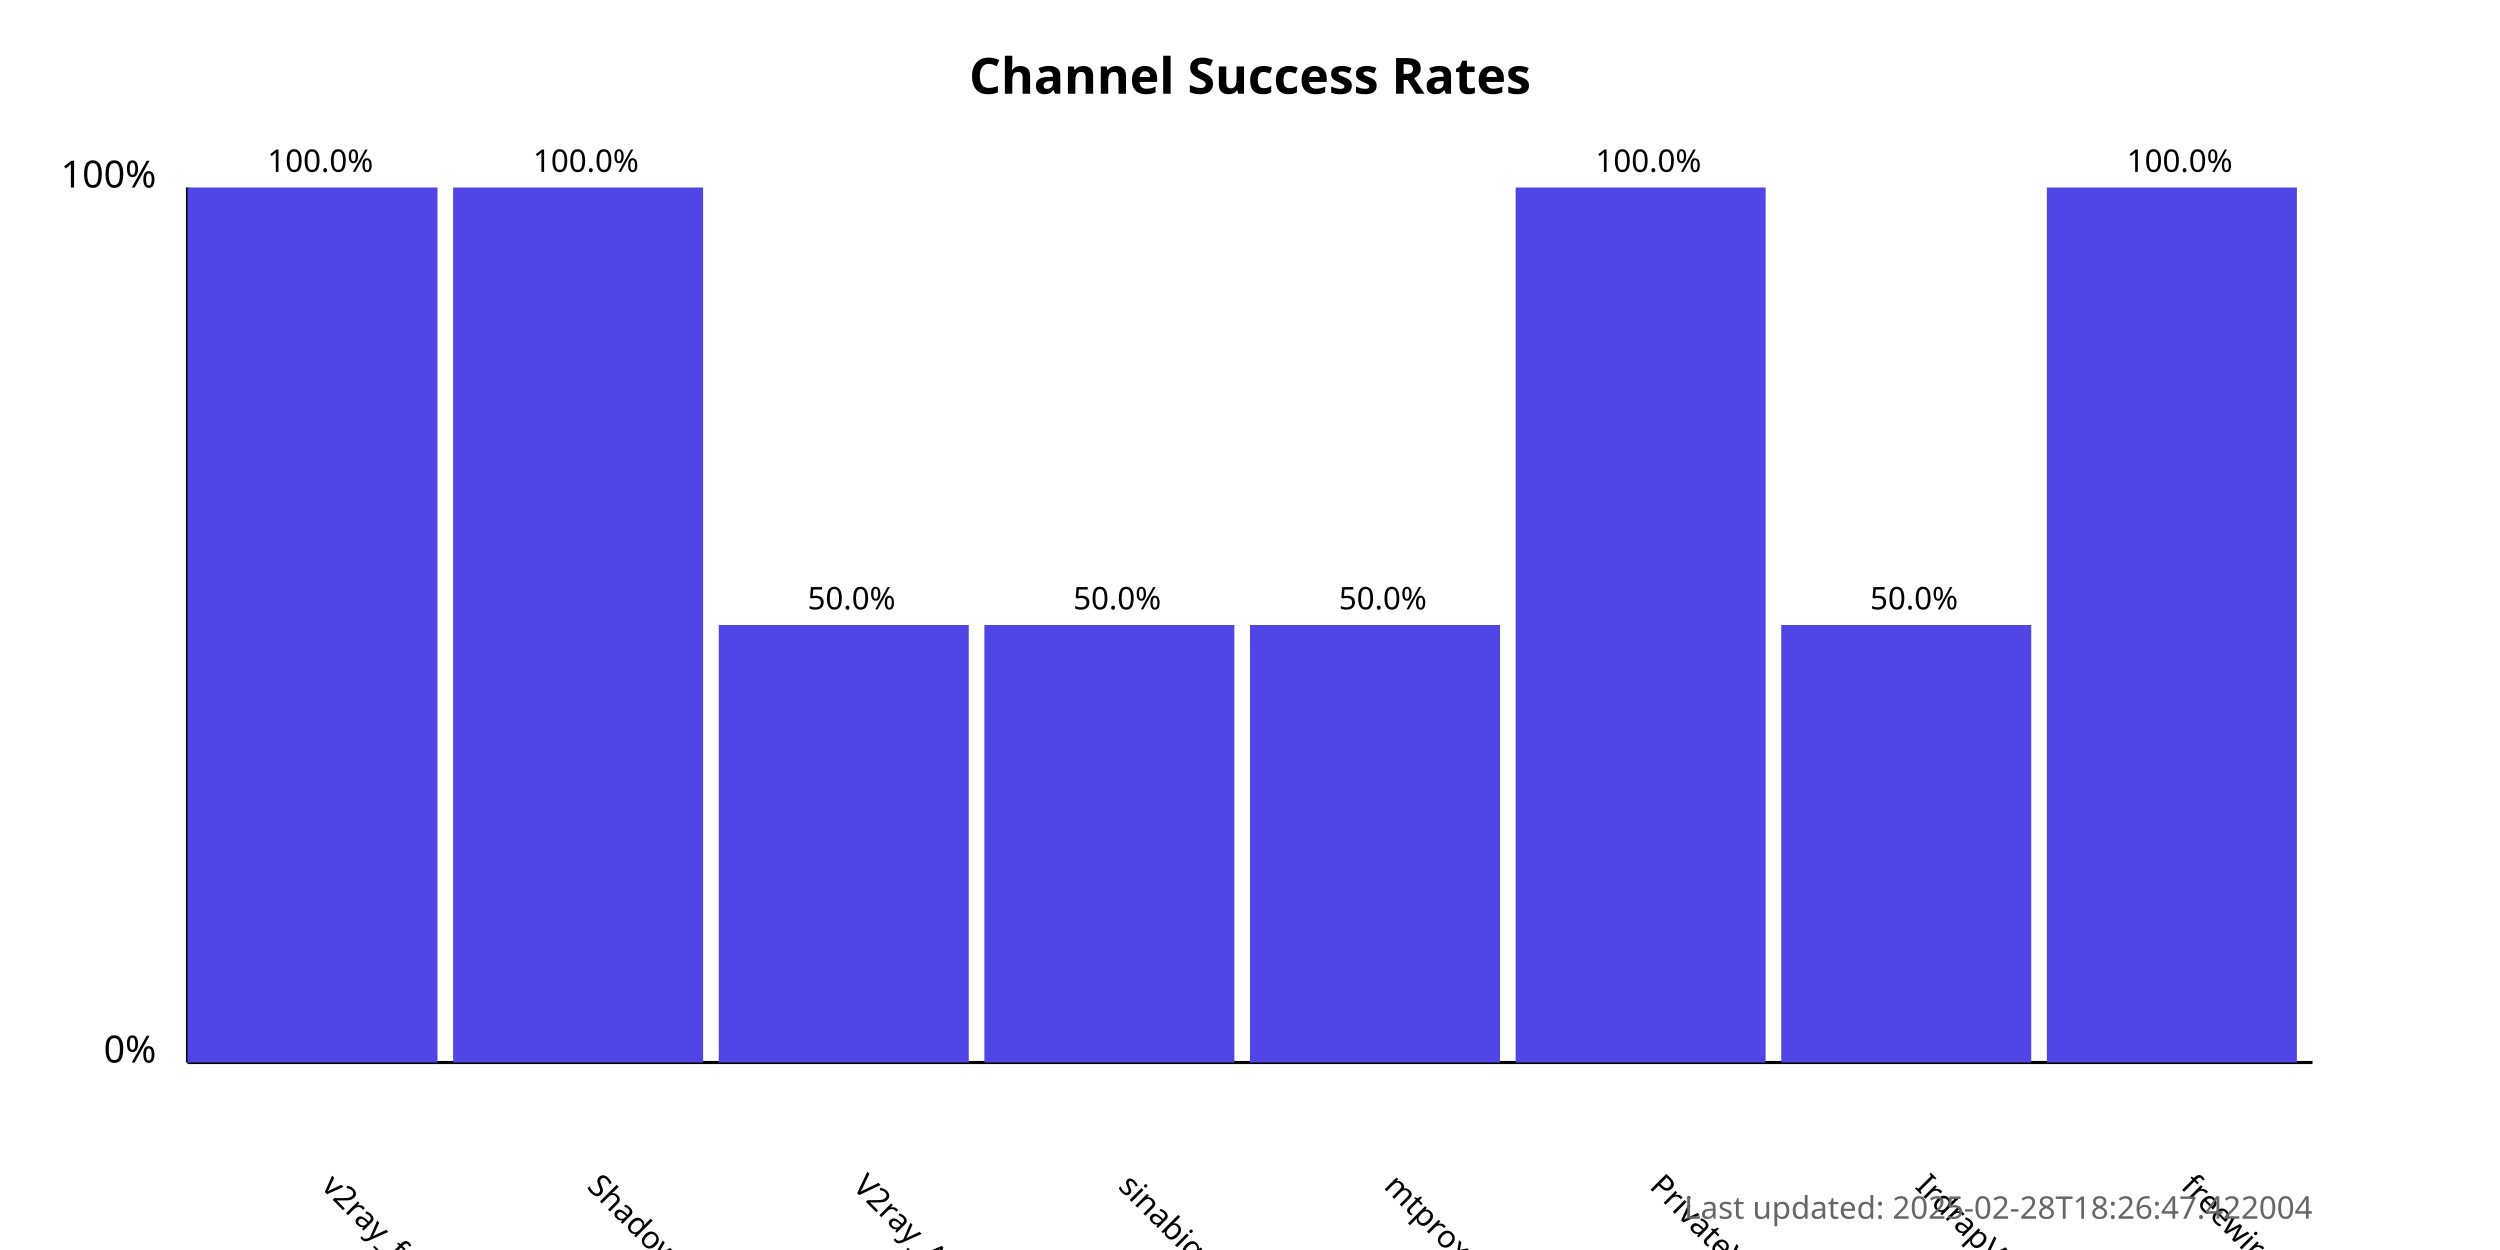
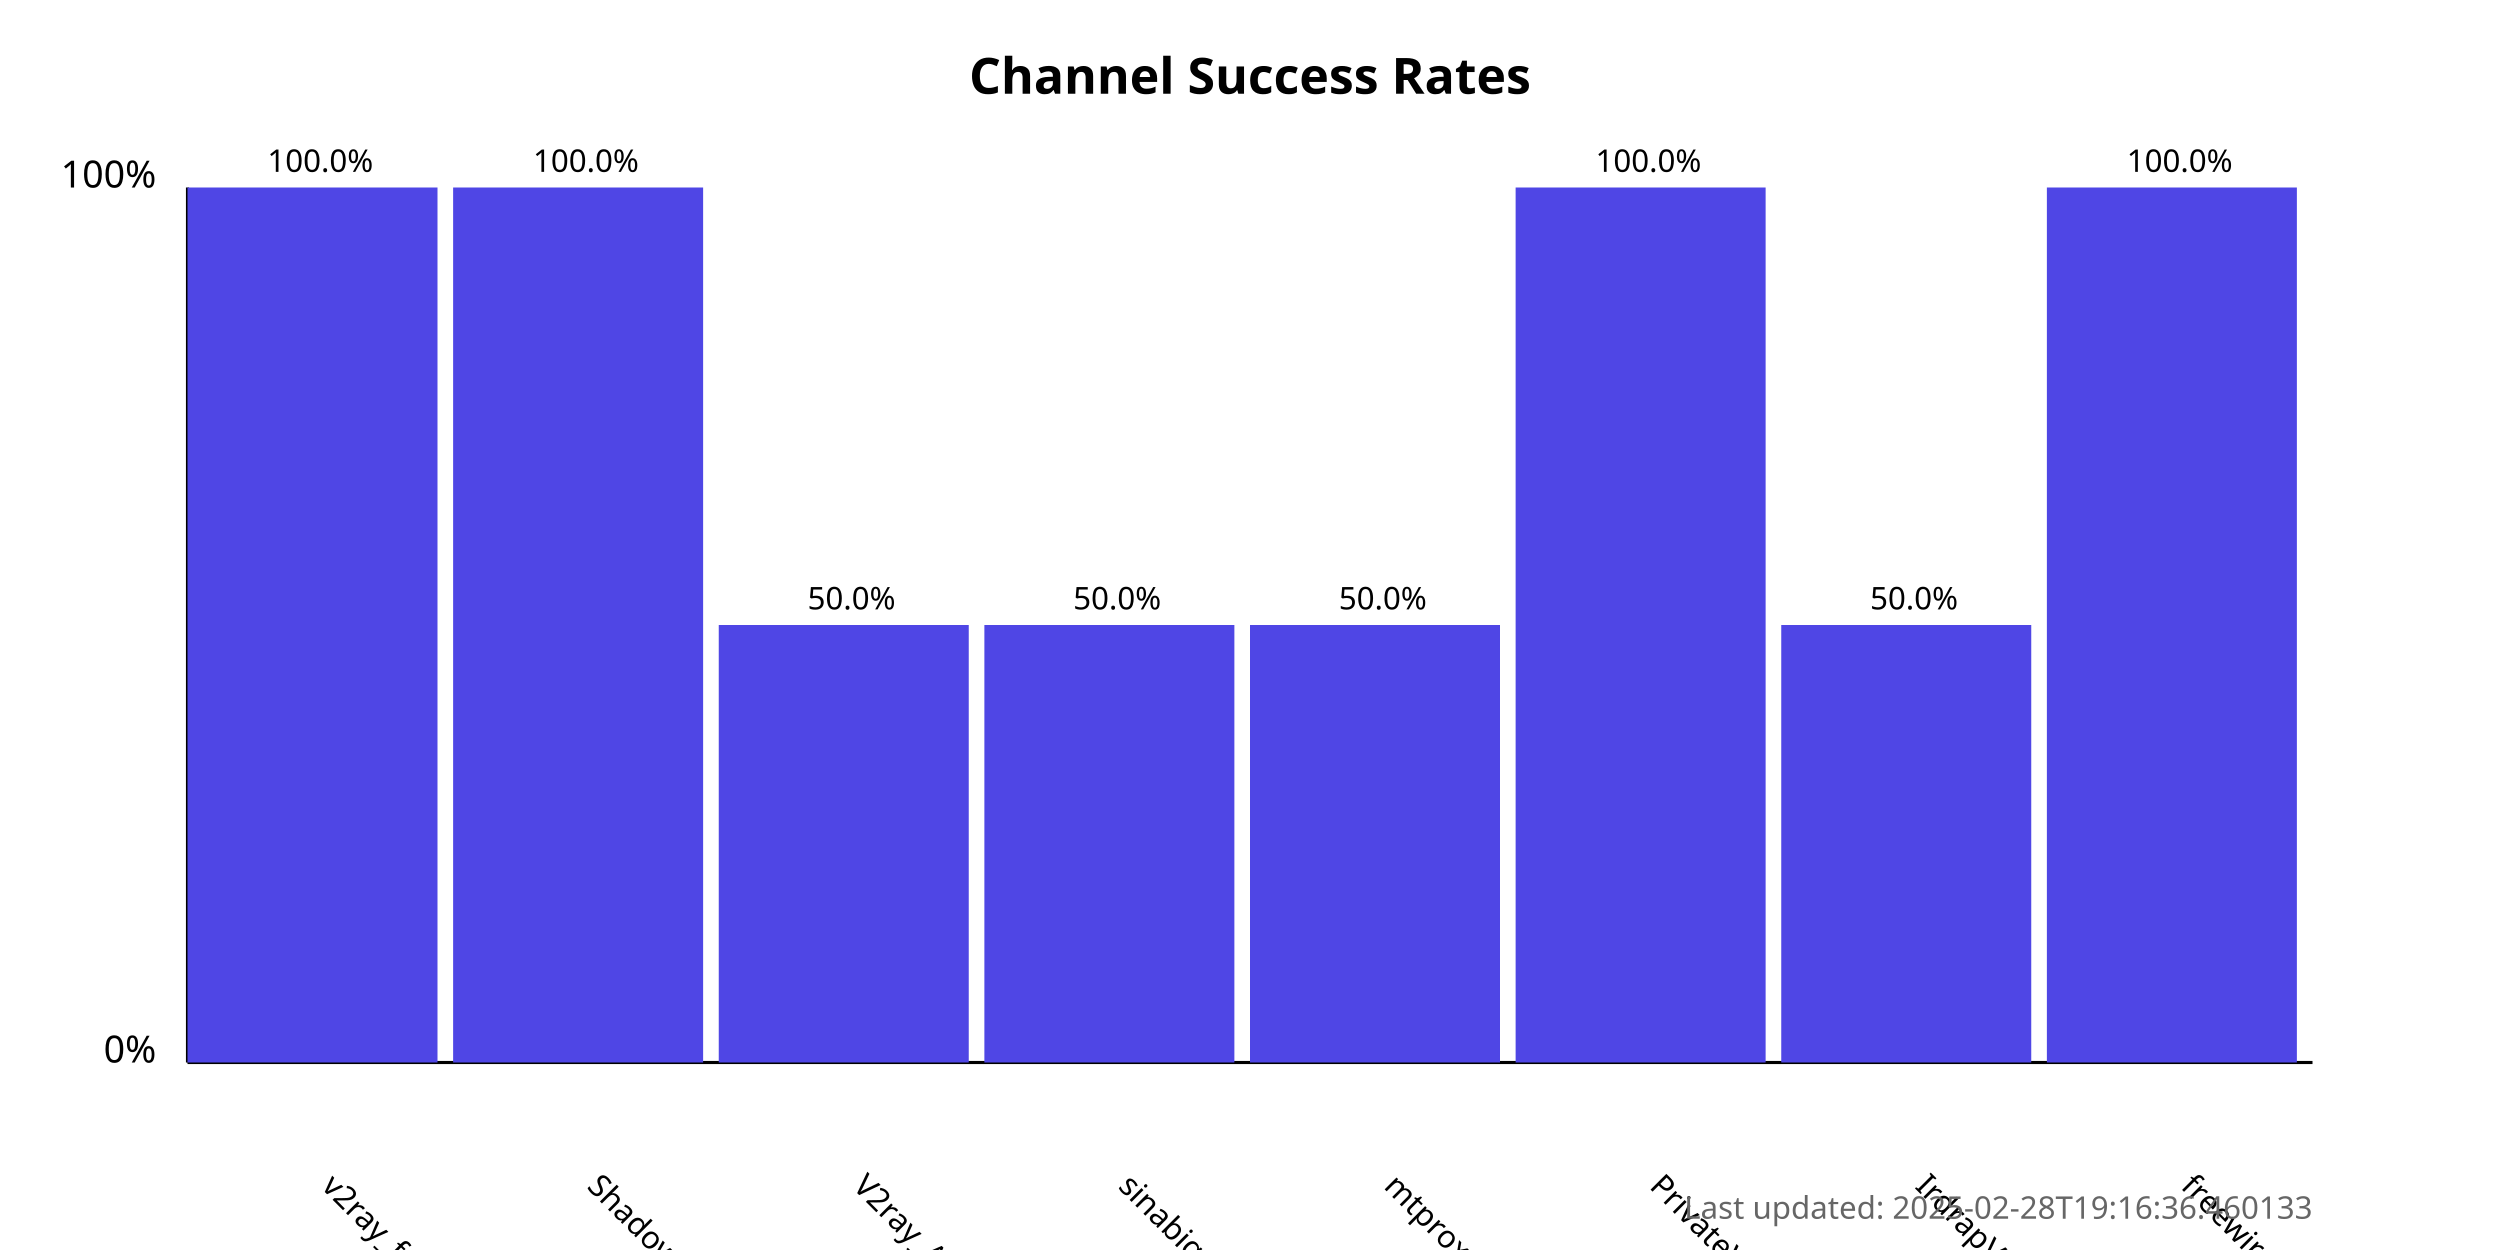
<svg xmlns="http://www.w3.org/2000/svg" width="800" height="400">
  <style>
            .chart-title { font: bold 16px sans-serif; }
            .axis-label { font: 12px sans-serif; }
            .tick-label { font: 10px sans-serif; }
            .bar { fill: #4f46e5; }
            .bar:hover { fill: #6366f1; }
            .timestamp { font: 10px sans-serif; fill: #666; }
        </style>
  <text x="400.0" y="30" text-anchor="middle" class="chart-title">
            Channel Success Rates
        </text>
  <line x1="60" y1="340" x2="60" y2="60" stroke="black" stroke-width="1" />
  <line x1="60" y1="340" x2="740" y2="340" stroke="black" stroke-width="1" />
  <text x="50" y="340" text-anchor="end" class="axis-label">0%</text>
  <text x="50" y="60" text-anchor="end" class="axis-label">100%</text>
  <g>
    <rect x="60" y="60.0" width="80.0" height="280.0" class="bar" />
    <text x="102.5" y="380" transform="rotate(45, 102.5, 380)" text-anchor="start" class="tick-label">
                v2ray_free_conf
            </text>
    <text x="102.5" y="55.0" text-anchor="middle" class="tick-label">
                100.0%
            </text>
  </g>
  <g>
    <rect x="145.0" y="60.0" width="80.0" height="280.0" class="bar" />
    <text x="187.5" y="380" transform="rotate(45, 187.5, 380)" text-anchor="start" class="tick-label">
                ShadowProxy66
            </text>
    <text x="187.5" y="55.0" text-anchor="middle" class="tick-label">
                100.0%
            </text>
  </g>
  <g>
    <rect x="230.0" y="200.0" width="80.0" height="140.0" class="bar" />
    <text x="272.5" y="380" transform="rotate(45, 272.5, 380)" text-anchor="start" class="tick-label">
                V2ray_Alpha
            </text>
    <text x="272.5" y="195.0" text-anchor="middle" class="tick-label">
                50.0%
            </text>
  </g>
  <g>
    <rect x="315.0" y="200.0" width="80.0" height="140.0" class="bar" />
    <text x="357.5" y="380" transform="rotate(45, 357.5, 380)" text-anchor="start" class="tick-label">
                sinabigo
            </text>
    <text x="357.5" y="195.0" text-anchor="middle" class="tick-label">
                50.0%
            </text>
  </g>
  <g>
    <rect x="400.0" y="200.0" width="80.0" height="140.0" class="bar" />
    <text x="442.5" y="380" transform="rotate(45, 442.5, 380)" text-anchor="start" class="tick-label">
                mtproxy_lists
            </text>
    <text x="442.5" y="195.0" text-anchor="middle" class="tick-label">
                50.0%
            </text>
  </g>
  <g>
    <rect x="485.0" y="60.0" width="80.0" height="280.0" class="bar" />
    <text x="527.5" y="380" transform="rotate(45, 527.5, 380)" text-anchor="start" class="tick-label">
                PrivateVPNs
            </text>
    <text x="527.5" y="55.0" text-anchor="middle" class="tick-label">
                100.0%
            </text>
  </g>
  <g>
    <rect x="570.0" y="200.0" width="80.0" height="140.0" class="bar" />
    <text x="612.5" y="380" transform="rotate(45, 612.5, 380)" text-anchor="start" class="tick-label">
                IrdrapVPNnews
            </text>
    <text x="612.5" y="195.0" text-anchor="middle" class="tick-label">
                50.0%
            </text>
  </g>
  <g>
    <rect x="655.0" y="60.0" width="80.0" height="280.0" class="bar" />
    <text x="697.5" y="380" transform="rotate(45, 697.5, 380)" text-anchor="start" class="tick-label">
                freewireguard
            </text>
    <text x="697.5" y="55.0" text-anchor="middle" class="tick-label">
                100.0%
            </text>
  </g>
  <text x="740" y="390" text-anchor="end" class="timestamp">
-             Last updated: 2025-02-28T18:26:47.422004
+             Last updated: 2025-02-28T19:16:36.460133
        </text>
</svg>
